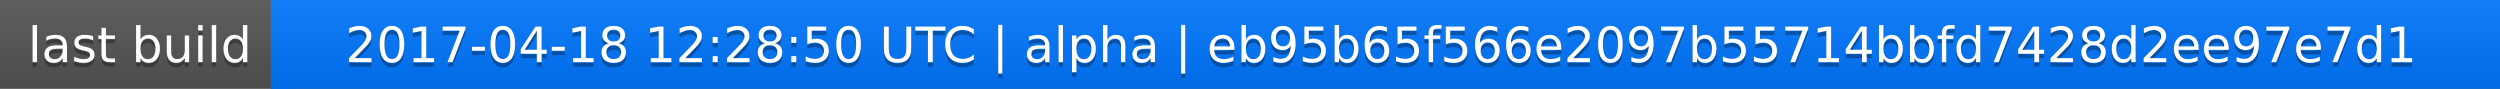
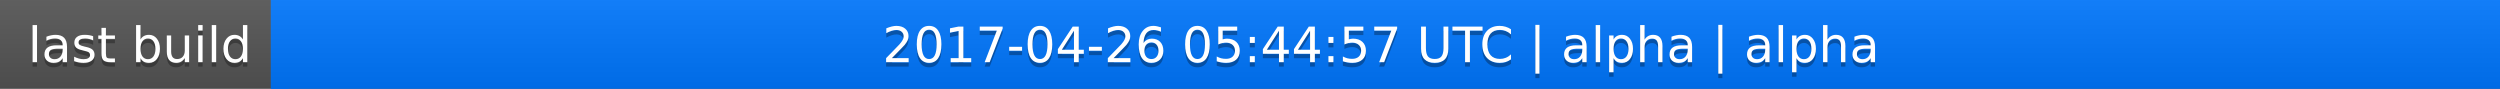
<svg xmlns="http://www.w3.org/2000/svg" width="563" height="20">
  <linearGradient id="a" x2="0" y2="100%">
    <stop offset="0" stop-color="#bbb" stop-opacity=".1" />
    <stop offset="1" stop-opacity=".1" />
  </linearGradient>
  <rect rx="0" width="563" height="20" fill="#555" />
  <rect rx="0" x="61" width="502" height="20" fill="#07f" />
  <path fill="#07f" d="M61 0h4v20h-4z" />
  <rect rx="0" width="563" height="20" fill="url(#a)" />
  <g fill="#fff" text-anchor="middle" font-family="DejaVu Sans,Verdana,Geneva,sans-serif" font-size="11">
    <text x="31.5" y="15" fill="#010101" fill-opacity=".3">last build</text>
    <text x="31.5" y="14">last build</text>
-     <text x="311" y="15" fill="#010101" fill-opacity=".3">2017-04-18 12:28:50 UTC | alpha | eb95b65f566e2097b55714bbfd7428d2ee97e7d1</text>
-     <text x="311" y="14">2017-04-18 12:28:50 UTC | alpha | eb95b65f566e2097b55714bbfd7428d2ee97e7d1</text>
+     <text x="311" y="15" fill="#010101" fill-opacity=".3">2017-04-26 05:44:57 UTC | alpha | alpha</text>
+     <text x="311" y="14">2017-04-26 05:44:57 UTC | alpha | alpha</text>
  </g>
</svg>
